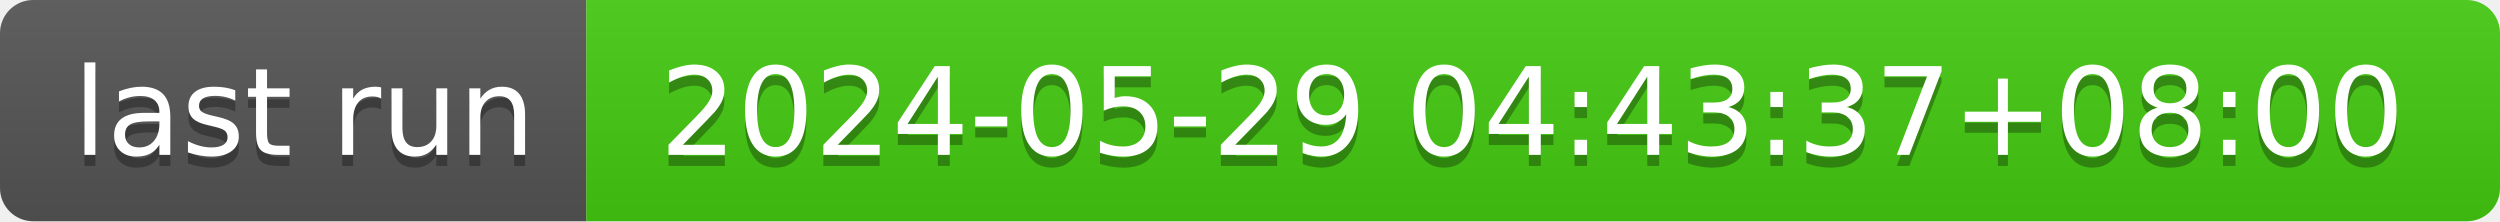
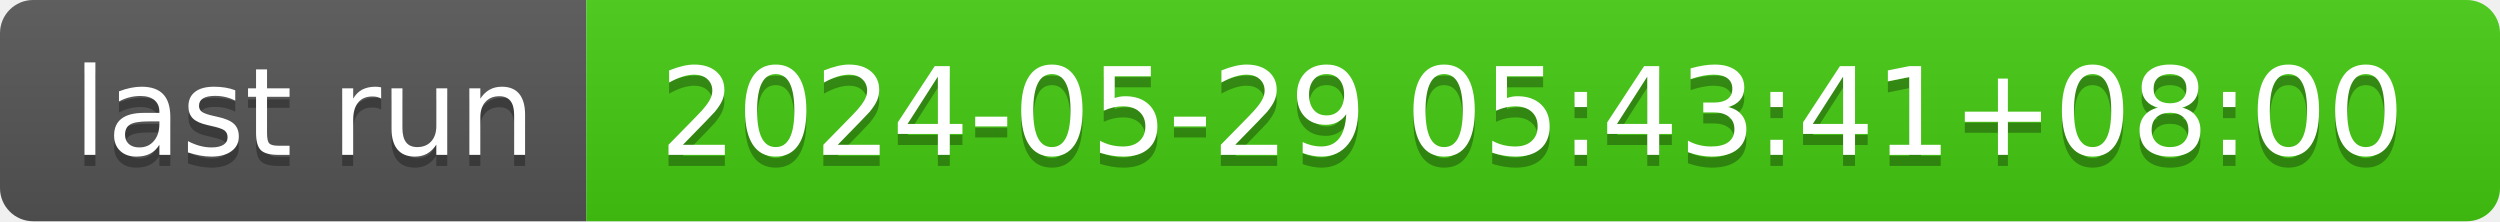
- <svg xmlns="http://www.w3.org/2000/svg" width="226" height="20" role="img" aria-label="last run: 2024-05-29 04:43:37+08:00">
+ <svg xmlns="http://www.w3.org/2000/svg" width="226" height="20" role="img" aria-label="last run: 2024-05-29 05:43:41+08:00">
  <linearGradient id="s" x2="0" y2="100%">
    <stop offset="0" stop-color="#bbb" stop-opacity=".1" />
    <stop offset="1" stop-opacity=".1" />
  </linearGradient>
  <clipPath id="r">
    <rect width="226" height="20" rx="3" fill="#fff" />
  </clipPath>
  <g clip-path="url(#r)">
    <rect width="53" height="20" fill="#555" />
    <rect x="53" width="173" height="20" fill="#4c1" />
    <rect width="226" height="20" fill="url(#s)" />
  </g>
  <g fill="#fff" text-anchor="middle" font-family="Verdana,Geneva,DejaVu Sans,sans-serif" text-rendering="geometricPrecision" font-size="110">
    <text aria-hidden="true" x="275" y="150" fill="#010101" fill-opacity=".3" transform="scale(.1)" textLength="430">last run</text>
    <text x="275" y="140" transform="scale(.1)" fill="#fff" textLength="430">last run</text>
-     <text aria-hidden="true" x="1385" y="150" fill="#010101" fill-opacity=".3" transform="scale(.1)" textLength="1630">2024-05-29 04:43:37+08:00</text>
-     <text x="1385" y="140" transform="scale(.1)" fill="#fff" textLength="1630">2024-05-29 04:43:37+08:00</text>
+     <text aria-hidden="true" x="1385" y="150" fill="#010101" fill-opacity=".3" transform="scale(.1)" textLength="1630">2024-05-29 05:43:41+08:00</text>
+     <text x="1385" y="140" transform="scale(.1)" fill="#fff" textLength="1630">2024-05-29 05:43:41+08:00</text>
  </g>
</svg>
